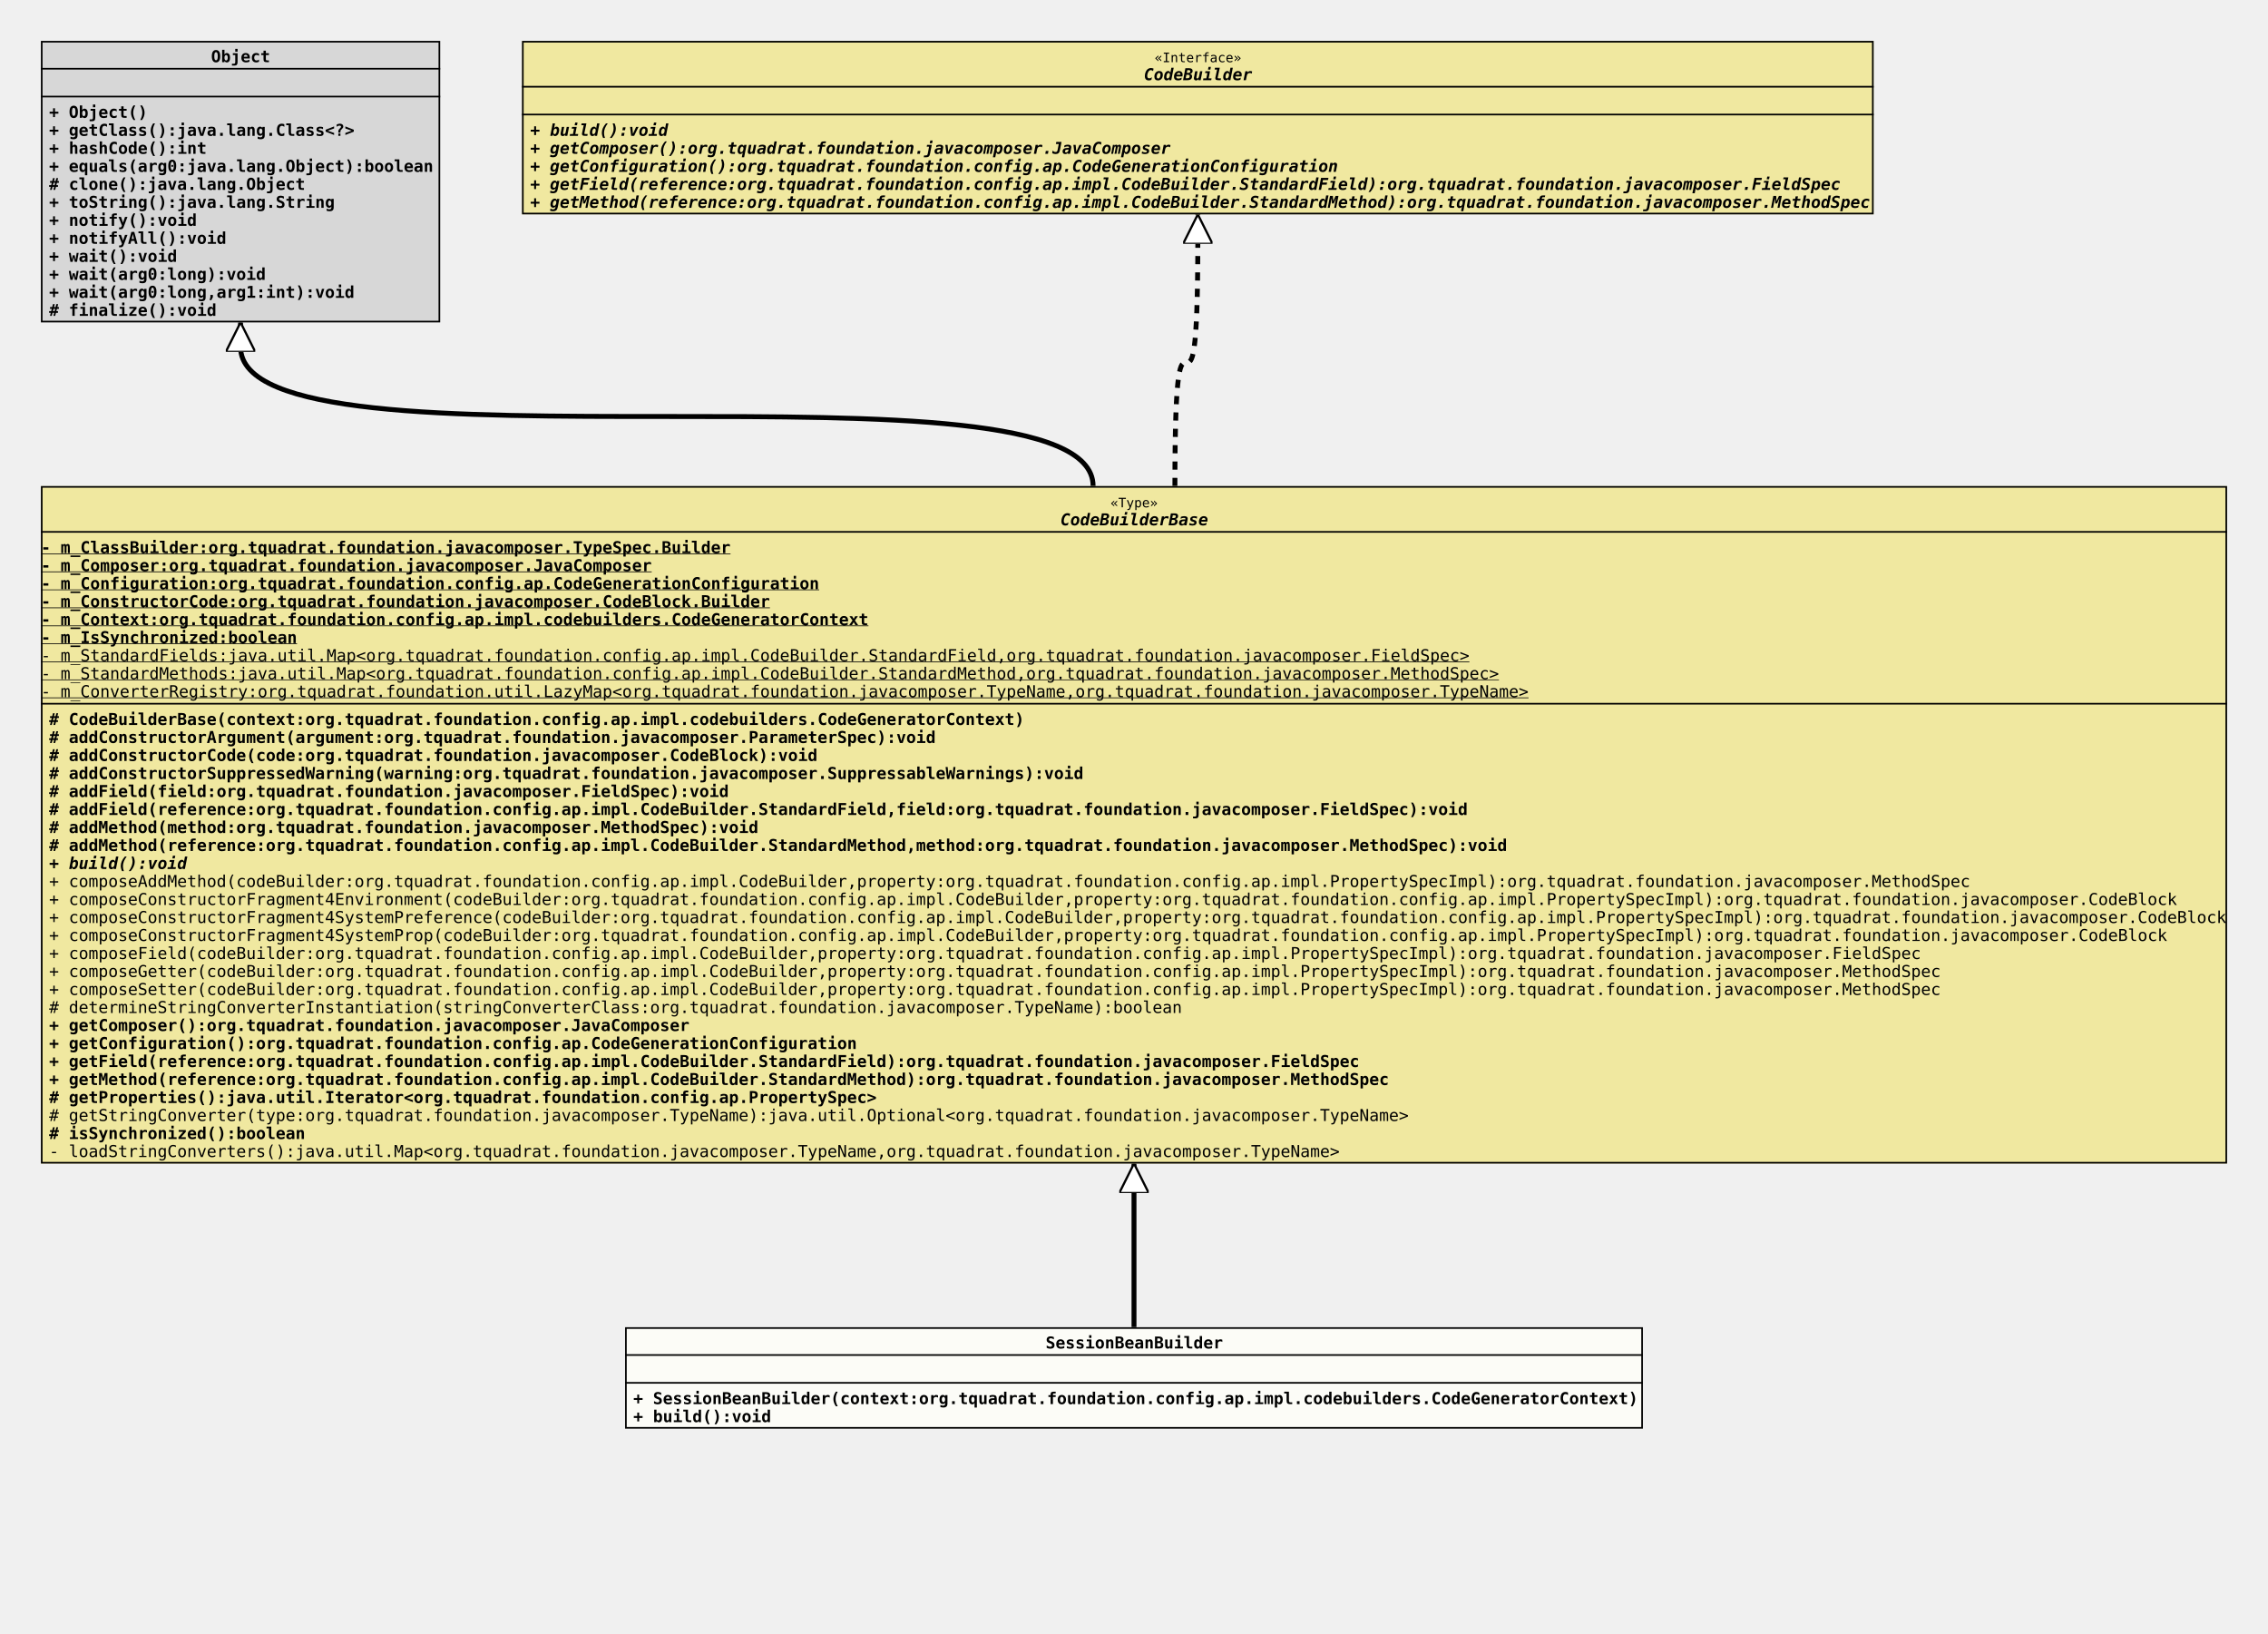
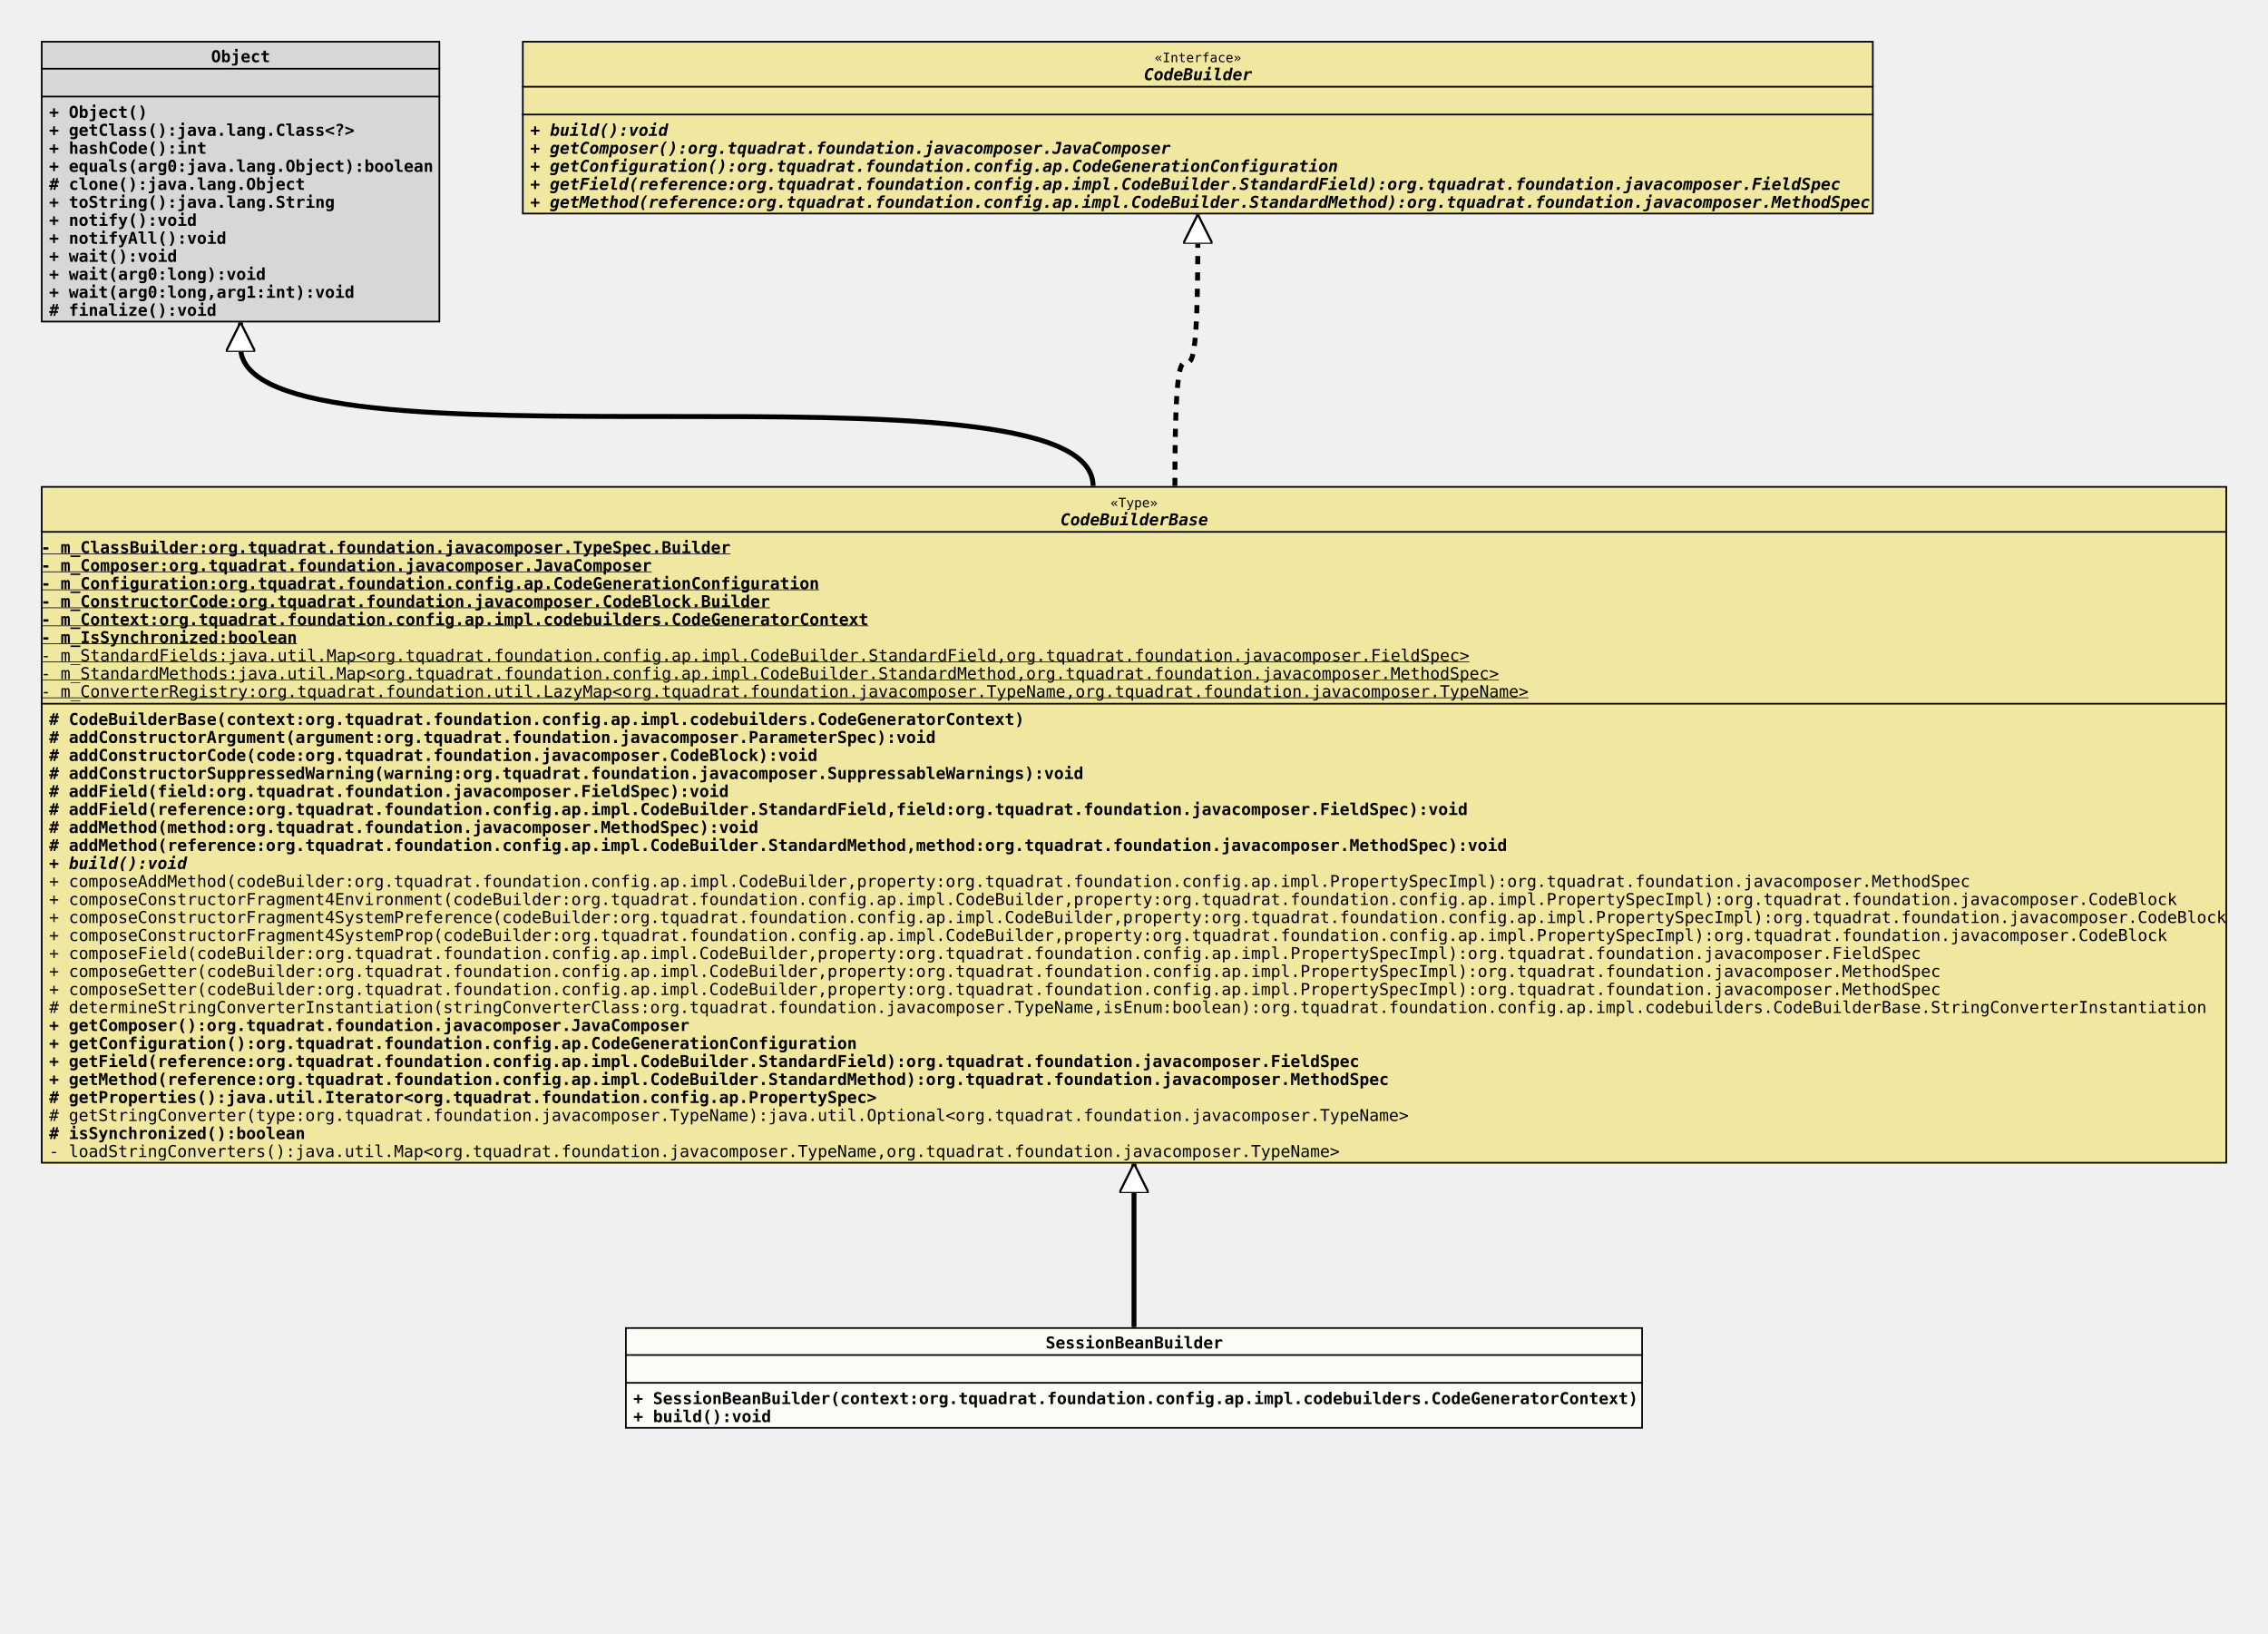
<svg xmlns="http://www.w3.org/2000/svg" xmlns:xlink="http://www.w3.org/1999/xlink" version="1.1" baseProfile="full" width="1386.000" height="998.000">
  <defs>
    <style>
            line
            {
              stroke: black;
            }
            line.separator
            {
              stroke:       black;
              stroke-width: 1;
            }
            marker
            {
              fill: white;
            }
            path
            {
              fill:   white;
              stroke: black;
            }
            path.implementation
            {
              fill:             none;
              stroke-dasharray: 5,5;
              stroke-width:     3;
            }
            path.inheritance
            {
              fill:         none;
              stroke-width: 3;
            }
            rect
            {
              fill:         none;
              stroke:       black;
              stroke-width: 2;
            }
            rect.externalClass
            {
              fill:         #D0D0D0;
              fill-opacity: 0.8;
            }
            rect.focusClass
            {
              fill:         #FFFFF9;
              fill-opacity: 0.8;
            }
            rect.otherClass
            {
              fill:         #F0E68C;
              fill-opacity: 0.8;
            }
            rect.template
            {
              fill:             #FFFFFF;
              fill-opacity:     1.0;
              stroke-dasharray: 3,3;
            }
            text
            {
              font-family: monospace;
              font-size:   10px;
              font-weight: bold;
            }
            text.abstract
            {
              font-style: italic;
            }
            text.final
            {
              text-decoration: underline;
            }
            text.static
            {
              font-weight: normal;
            }
            text.stereotype
            {
              font-size:   8px;
              font-weight: normal;
            }
            </style>
    <marker id="inheritance" viewBox="0,0,40,40" markerUnits="strokeWidth" refX="40" refY="20" markerWidth="6" markerHeight="6" orient="auto">
      <path d="M40,20 l-40,-20 v40 Z" fill="#ffffff" stroke="#000000" stroke-width="3" />
    </marker>
    <marker id="implementation" viewBox="0,0,40,40" markerUnits="strokeWidth" refX="40" refY="20" markerWidth="6" markerHeight="6" orient="auto">
      <path d="M40,20 l-40,-20 v40 Z" fill="#ffffff" stroke="#000000" stroke-width="3" />
    </marker>
    <clipPath id="ID000001">
      <rect class="focusClass" height="62.000" width="622.000" x="0.000" y="0.000" />
    </clipPath>
    <symbol id="org.tquadrat.foundation.config.ap.impl.codebuilders.SessionBeanBuilder">
      <g>
        <g class="focusClass" clip-path="url(#ID000001)">
          <rect x="0.000" y="0.000" width="622.000" height="62.000" class="focusClass" />
          <line x1="0.000" y1="17.000" x2="622.000" y2="17.000" class="separator" />
          <text x="257.000" y="13.000">SessionBeanBuilder</text>
          <line x1="0.000" y1="34.000" x2="622.000" y2="34.000" class="separator" />
          <text x="5.000" y="30.000" />
          <text x="5.000" y="47.000">+ SessionBeanBuilder(context:org.tquadrat.foundation.config.ap.impl.codebuilders.CodeGeneratorContext)</text>
          <text x="5.000" y="58.000">+ build():void</text>
        </g>
      </g>
    </symbol>
    <clipPath id="ID000002">
      <rect class="otherClass" height="414.000" width="1336.000" x="0.000" y="0.000" />
    </clipPath>
    <symbol id="org.tquadrat.foundation.config.ap.impl.codebuilders.CodeBuilderBase">
      <g>
        <g clip-path="url(#ID000002)">
          <rect x="0.000" y="0.000" width="1336.000" height="414.000" class="otherClass" />
          <line x1="0.000" y1="28.000" x2="1336.000" y2="28.000" class="separator" />
          <text x="653.600" y="13.000" class="stereotype">«Type»</text>
          <text x="623.000" y="24.000" class="abstract">CodeBuilderBase</text>
          <line x1="0.000" y1="133.000" x2="1336.000" y2="133.000" class="separator" />
          <text y="41.000" class="final">- m_ClassBuilder:org.tquadrat.foundation.javacomposer.TypeSpec.Builder</text>
          <text y="52.000" class="final">- m_Composer:org.tquadrat.foundation.javacomposer.JavaComposer</text>
          <text y="63.000" class="final">- m_Configuration:org.tquadrat.foundation.config.ap.CodeGenerationConfiguration</text>
          <text y="74.000" class="final">- m_ConstructorCode:org.tquadrat.foundation.javacomposer.CodeBlock.Builder</text>
          <text y="85.000" class="final">- m_Context:org.tquadrat.foundation.config.ap.impl.codebuilders.CodeGeneratorContext</text>
          <text y="96.000" class="final">- m_IsSynchronized:boolean</text>
          <text y="107.000" class="static final">- m_StandardFields:java.util.Map&lt;org.tquadrat.foundation.config.ap.impl.CodeBuilder.StandardField,org.tquadrat.foundation.javacomposer.FieldSpec&gt;</text>
          <text y="118.000" class="static final">- m_StandardMethods:java.util.Map&lt;org.tquadrat.foundation.config.ap.impl.CodeBuilder.StandardMethod,org.tquadrat.foundation.javacomposer.MethodSpec&gt;</text>
          <text y="129.000" class="static final">- m_ConverterRegistry:org.tquadrat.foundation.util.LazyMap&lt;org.tquadrat.foundation.javacomposer.TypeName,org.tquadrat.foundation.javacomposer.TypeName&gt;</text>
          <text x="5.000" y="146.000"># CodeBuilderBase(context:org.tquadrat.foundation.config.ap.impl.codebuilders.CodeGeneratorContext)</text>
          <text x="5.000" y="157.000"># addConstructorArgument(argument:org.tquadrat.foundation.javacomposer.ParameterSpec):void</text>
          <text x="5.000" y="168.000"># addConstructorCode(code:org.tquadrat.foundation.javacomposer.CodeBlock):void</text>
          <text x="5.000" y="179.000"># addConstructorSuppressedWarning(warning:org.tquadrat.foundation.javacomposer.SuppressableWarnings):void</text>
          <text x="5.000" y="190.000"># addField(field:org.tquadrat.foundation.javacomposer.FieldSpec):void</text>
          <text x="5.000" y="201.000"># addField(reference:org.tquadrat.foundation.config.ap.impl.CodeBuilder.StandardField,field:org.tquadrat.foundation.javacomposer.FieldSpec):void</text>
          <text x="5.000" y="212.000"># addMethod(method:org.tquadrat.foundation.javacomposer.MethodSpec):void</text>
          <text x="5.000" y="223.000"># addMethod(reference:org.tquadrat.foundation.config.ap.impl.CodeBuilder.StandardMethod,method:org.tquadrat.foundation.javacomposer.MethodSpec):void</text>
          <text x="5.000" y="234.000" class="abstract">+ build():void</text>
          <text x="5.000" y="245.000" class="static">+ composeAddMethod(codeBuilder:org.tquadrat.foundation.config.ap.impl.CodeBuilder,property:org.tquadrat.foundation.config.ap.impl.PropertySpecImpl):org.tquadrat.foundation.javacomposer.MethodSpec</text>
          <text x="5.000" y="256.000" class="static">+ composeConstructorFragment4Environment(codeBuilder:org.tquadrat.foundation.config.ap.impl.CodeBuilder,property:org.tquadrat.foundation.config.ap.impl.PropertySpecImpl):org.tquadrat.foundation.javacomposer.CodeBlock</text>
          <text x="5.000" y="267.000" class="static">+ composeConstructorFragment4SystemPreference(codeBuilder:org.tquadrat.foundation.config.ap.impl.CodeBuilder,property:org.tquadrat.foundation.config.ap.impl.PropertySpecImpl):org.tquadrat.foundation.javacomposer.CodeBlock</text>
          <text x="5.000" y="278.000" class="static">+ composeConstructorFragment4SystemProp(codeBuilder:org.tquadrat.foundation.config.ap.impl.CodeBuilder,property:org.tquadrat.foundation.config.ap.impl.PropertySpecImpl):org.tquadrat.foundation.javacomposer.CodeBlock</text>
          <text x="5.000" y="289.000" class="static">+ composeField(codeBuilder:org.tquadrat.foundation.config.ap.impl.CodeBuilder,property:org.tquadrat.foundation.config.ap.impl.PropertySpecImpl):org.tquadrat.foundation.javacomposer.FieldSpec</text>
          <text x="5.000" y="300.000" class="static">+ composeGetter(codeBuilder:org.tquadrat.foundation.config.ap.impl.CodeBuilder,property:org.tquadrat.foundation.config.ap.impl.PropertySpecImpl):org.tquadrat.foundation.javacomposer.MethodSpec</text>
          <text x="5.000" y="311.000" class="static">+ composeSetter(codeBuilder:org.tquadrat.foundation.config.ap.impl.CodeBuilder,property:org.tquadrat.foundation.config.ap.impl.PropertySpecImpl):org.tquadrat.foundation.javacomposer.MethodSpec</text>
-           <text x="5.000" y="322.000" class="static"># determineStringConverterInstantiation(stringConverterClass:org.tquadrat.foundation.javacomposer.TypeName):boolean</text>
+           <text x="5.000" y="322.000" class="static"># determineStringConverterInstantiation(stringConverterClass:org.tquadrat.foundation.javacomposer.TypeName,isEnum:boolean):org.tquadrat.foundation.config.ap.impl.codebuilders.CodeBuilderBase.StringConverterInstantiation</text>
          <text x="5.000" y="333.000">+ getComposer():org.tquadrat.foundation.javacomposer.JavaComposer</text>
          <text x="5.000" y="344.000">+ getConfiguration():org.tquadrat.foundation.config.ap.CodeGenerationConfiguration</text>
          <text x="5.000" y="355.000">+ getField(reference:org.tquadrat.foundation.config.ap.impl.CodeBuilder.StandardField):org.tquadrat.foundation.javacomposer.FieldSpec</text>
          <text x="5.000" y="366.000">+ getMethod(reference:org.tquadrat.foundation.config.ap.impl.CodeBuilder.StandardMethod):org.tquadrat.foundation.javacomposer.MethodSpec</text>
          <text x="5.000" y="377.000"># getProperties():java.util.Iterator&lt;org.tquadrat.foundation.config.ap.PropertySpec&gt;</text>
          <text x="5.000" y="388.000" class="static"># getStringConverter(type:org.tquadrat.foundation.javacomposer.TypeName):java.util.Optional&lt;org.tquadrat.foundation.javacomposer.TypeName&gt;</text>
          <text x="5.000" y="399.000"># isSynchronized():boolean</text>
          <text x="5.000" y="410.000" class="static">- loadStringConverters():java.util.Map&lt;org.tquadrat.foundation.javacomposer.TypeName,org.tquadrat.foundation.javacomposer.TypeName&gt;</text>
        </g>
      </g>
    </symbol>
    <clipPath id="ID000003">
      <rect class="externalClass" height="172.000" width="244.000" x="0.000" y="0.000" />
    </clipPath>
    <symbol id="java.lang.Object">
      <g>
        <g clip-path="url(#ID000003)">
          <rect x="0.000" y="0.000" width="244.000" height="172.000" class="externalClass" />
          <line x1="0.000" y1="17.000" x2="244.000" y2="17.000" class="separator" />
          <text x="104.000" y="13.000">Object</text>
          <line x1="0.000" y1="34.000" x2="244.000" y2="34.000" class="separator" />
          <text x="5.000" y="30.000" />
          <text x="5.000" y="47.000">+ Object()</text>
          <text x="5.000" y="58.000">+ getClass():java.lang.Class&lt;?&gt;</text>
          <text x="5.000" y="69.000">+ hashCode():int</text>
          <text x="5.000" y="80.000">+ equals(arg0:java.lang.Object):boolean</text>
          <text x="5.000" y="91.000"># clone():java.lang.Object</text>
          <text x="5.000" y="102.000">+ toString():java.lang.String</text>
          <text x="5.000" y="113.000">+ notify():void</text>
          <text x="5.000" y="124.000">+ notifyAll():void</text>
          <text x="5.000" y="135.000">+ wait():void</text>
          <text x="5.000" y="146.000">+ wait(arg0:long):void</text>
          <text x="5.000" y="157.000">+ wait(arg0:long,arg1:int):void</text>
          <text x="5.000" y="168.000"># finalize():void</text>
        </g>
      </g>
    </symbol>
    <clipPath id="ID000004">
      <rect class="otherClass" height="106.000" width="826.000" x="0.000" y="0.000" />
    </clipPath>
    <symbol id="org.tquadrat.foundation.config.ap.impl.CodeBuilder">
      <g>
        <g clip-path="url(#ID000004)">
          <rect x="0.000" y="0.000" width="826.000" height="106.000" class="otherClass" />
          <line x1="0.000" y1="28.000" x2="826.000" y2="28.000" class="separator" />
          <text x="386.600" y="13.000" class="stereotype">«Interface»</text>
          <text x="380.000" y="24.000" class="abstract">CodeBuilder</text>
          <line x1="0.000" y1="45.000" x2="826.000" y2="45.000" class="separator" />
          <text x="5.000" y="41.000" />
          <text x="5.000" y="58.000" class="abstract">+ build():void</text>
          <text x="5.000" y="69.000" class="abstract">+ getComposer():org.tquadrat.foundation.javacomposer.JavaComposer</text>
          <text x="5.000" y="80.000" class="abstract">+ getConfiguration():org.tquadrat.foundation.config.ap.CodeGenerationConfiguration</text>
          <text x="5.000" y="91.000" class="abstract">+ getField(reference:org.tquadrat.foundation.config.ap.impl.CodeBuilder.StandardField):org.tquadrat.foundation.javacomposer.FieldSpec</text>
          <text x="5.000" y="102.000" class="abstract">+ getMethod(reference:org.tquadrat.foundation.config.ap.impl.CodeBuilder.StandardMethod):org.tquadrat.foundation.javacomposer.MethodSpec</text>
        </g>
      </g>
    </symbol>
  </defs>
  <path class="inheritance" d="M693.000,811.000 L693.000,711.000" marker-end="url(#inheritance)" />
  <path class="inheritance" d="M668.000,297.000 c0.000,-85.000,-521.000,0.000,-521.000,-85.000 v-15" marker-end="url(#inheritance)" />
  <path class="implementation" d="M718.000,297.000 c0.000,-151.000,14.000,0.000,14.000,-151.000 v-15" marker-end="url(#implementation)" />
  <use x="25.000" y="25.000" xlink:href="#java.lang.Object" />
  <use x="319.000" y="25.000" xlink:href="#org.tquadrat.foundation.config.ap.impl.CodeBuilder" />
  <use x="25.000" y="297.000" xlink:href="#org.tquadrat.foundation.config.ap.impl.codebuilders.CodeBuilderBase" />
  <use x="382.000" y="811.000" xlink:href="#org.tquadrat.foundation.config.ap.impl.codebuilders.SessionBeanBuilder" />
</svg>
